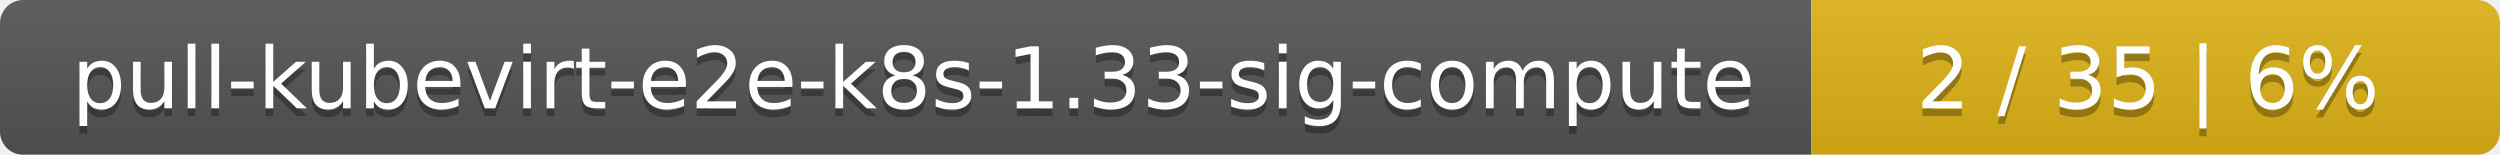
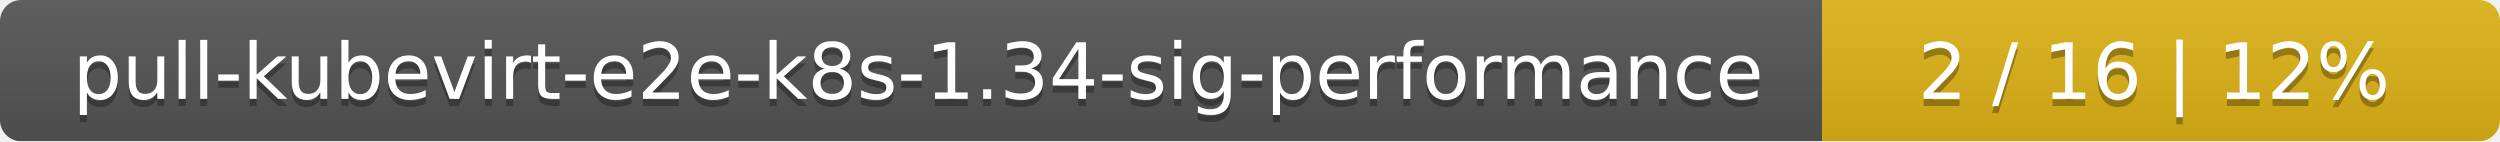
- <svg xmlns="http://www.w3.org/2000/svg" width="323" height="20">
+ <svg xmlns="http://www.w3.org/2000/svg" width="354" height="20">
  <linearGradient id="smooth" x2="0" y2="100%">
    <stop offset="0" stop-color="#bbb" stop-opacity=".1" />
    <stop offset="1" stop-opacity=".1" />
  </linearGradient>
  <mask id="round">
-     <rect width="323" height="20" rx="3" fill="#fff" />
+     <rect width="354" height="20" rx="3" fill="#fff" />
  </mask>
  <g mask="url(#round)">
-     <rect width="234" height="20" fill="#555" />
-     <rect x="234" width="89" height="20" fill="#dfb317" />
-     <rect width="323" height="20" fill="url(#smooth)" />
+     <rect width="258" height="20" fill="#555" />
+     <rect x="258" width="96" height="20" fill="#dfb317" />
+     <rect width="354" height="20" fill="url(#smooth)" />
  </g>
  <g fill="#fff" text-anchor="middle" font-family="DejaVu Sans,Verdana,Geneva,sans-serif" font-size="11">
-     <text x="118" y="15" fill="#010101" fill-opacity=".3">pull-kubevirt-e2e-k8s-1.33-sig-compute</text>
-     <text x="118" y="14">pull-kubevirt-e2e-k8s-1.33-sig-compute</text>
-     <text x="277.5" y="15" fill="#010101" fill-opacity=".3">2 / 35    |    6%</text>
-     <text x="277.5" y="14">2 / 35    |    6%</text>
+     <text x="130" y="15" fill="#010101" fill-opacity=".3">pull-kubevirt-e2e-k8s-1.34-sig-performance</text>
+     <text x="130" y="14">pull-kubevirt-e2e-k8s-1.34-sig-performance</text>
+     <text x="305" y="15" fill="#010101" fill-opacity=".3">2 / 16    |    12%</text>
+     <text x="305" y="14">2 / 16    |    12%</text>
  </g>
</svg>
